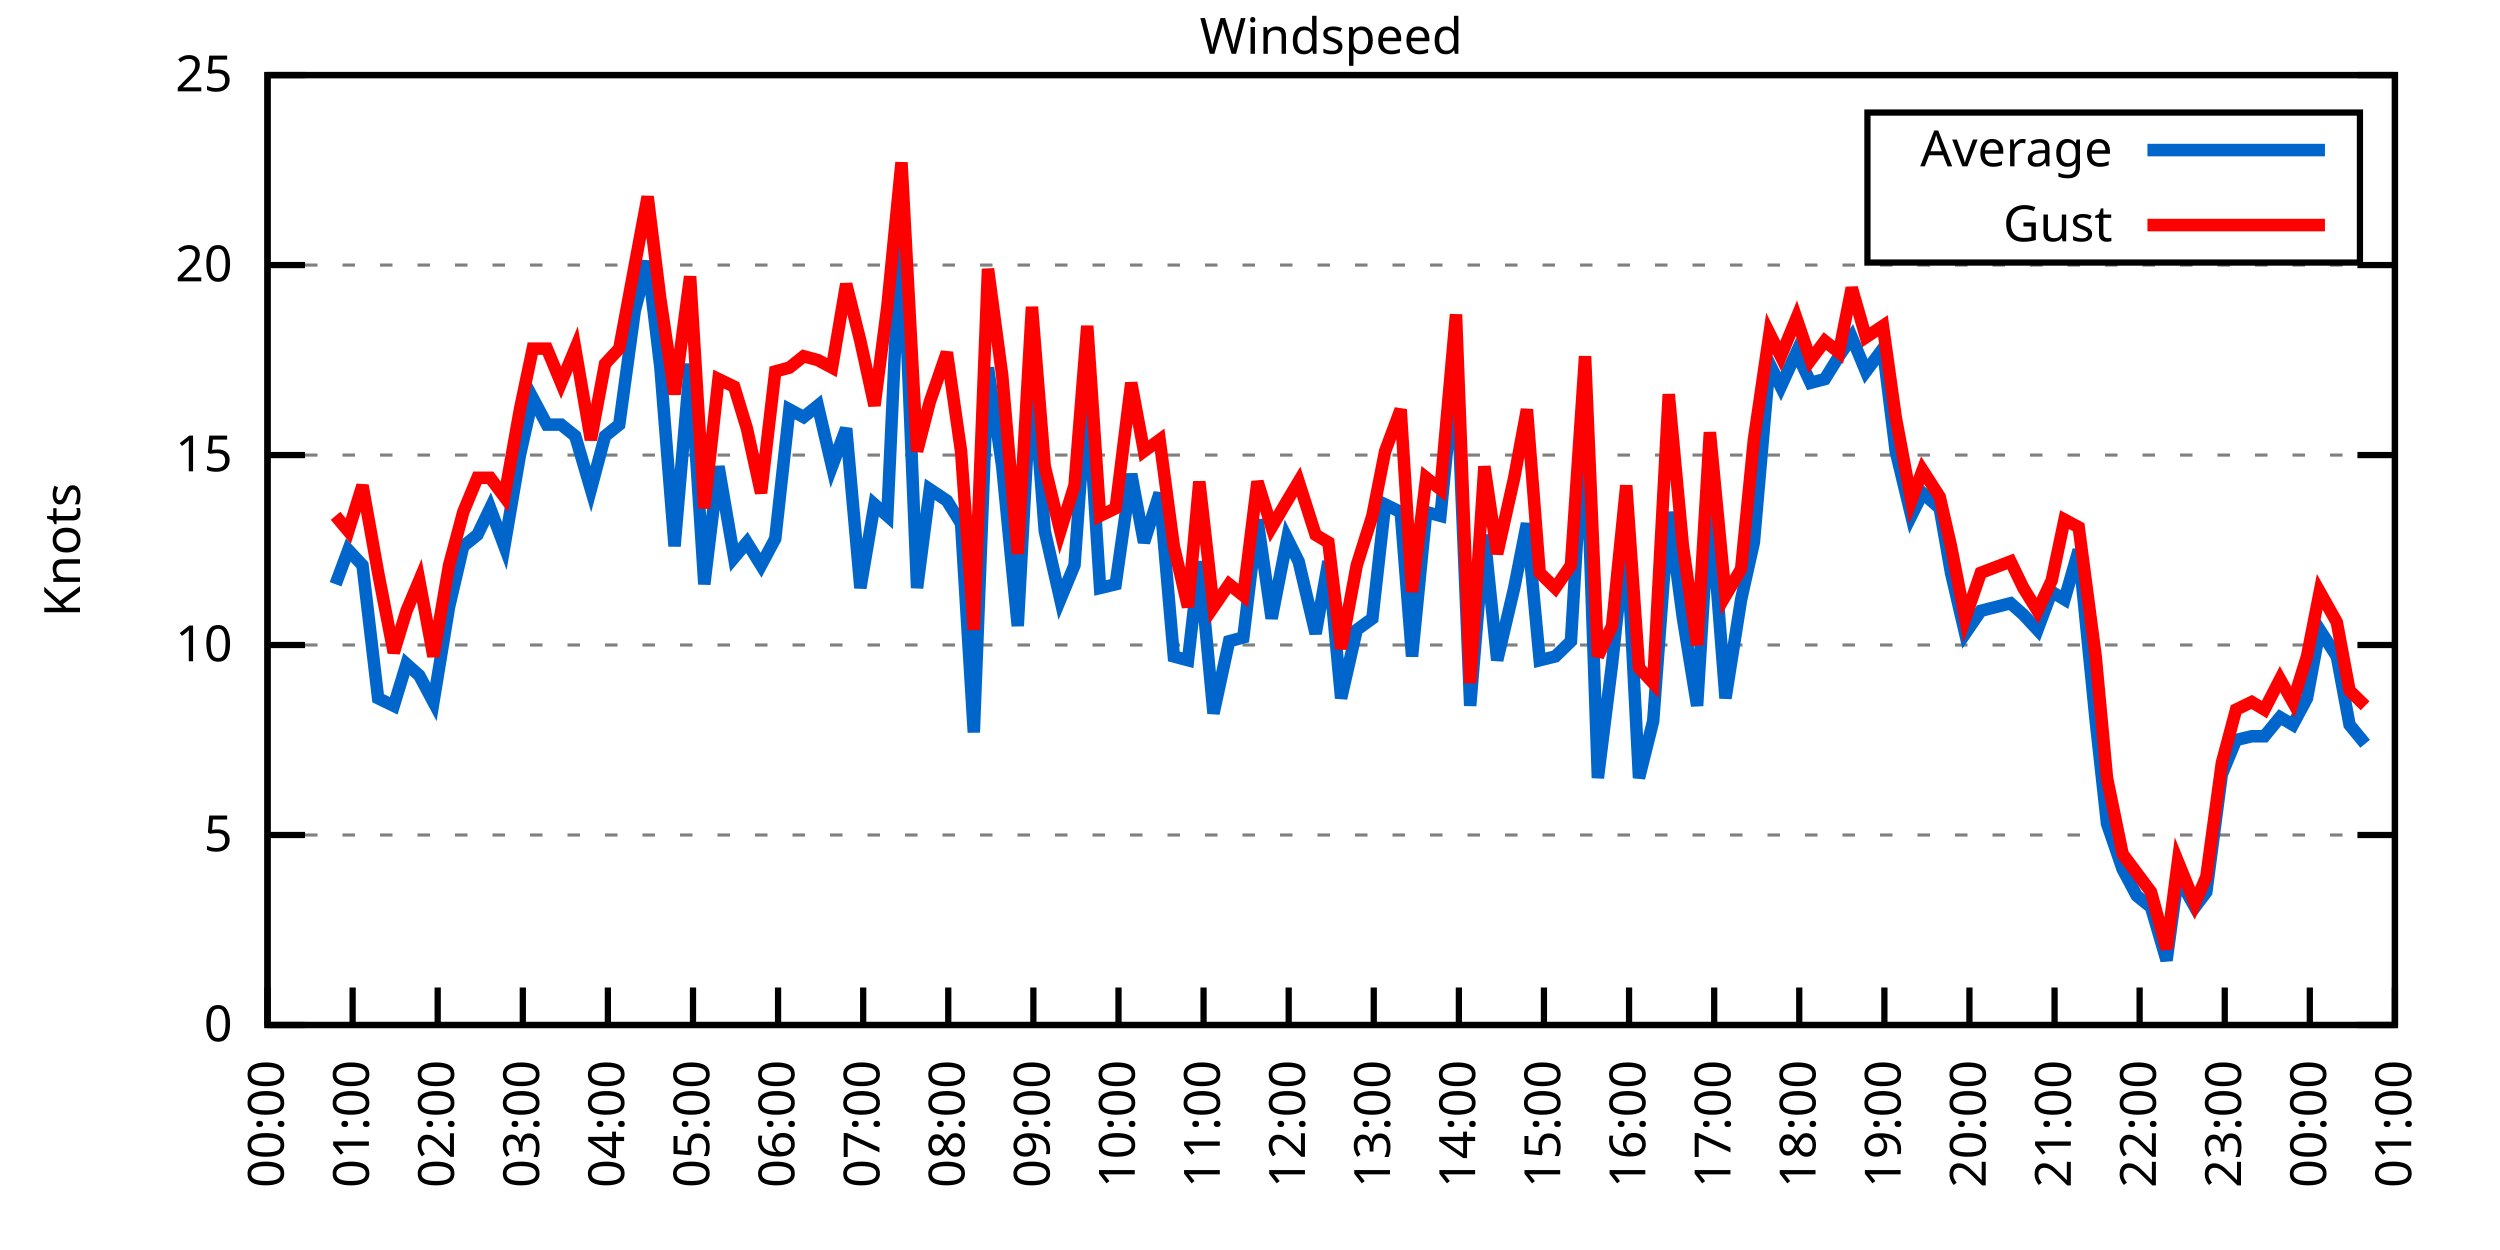
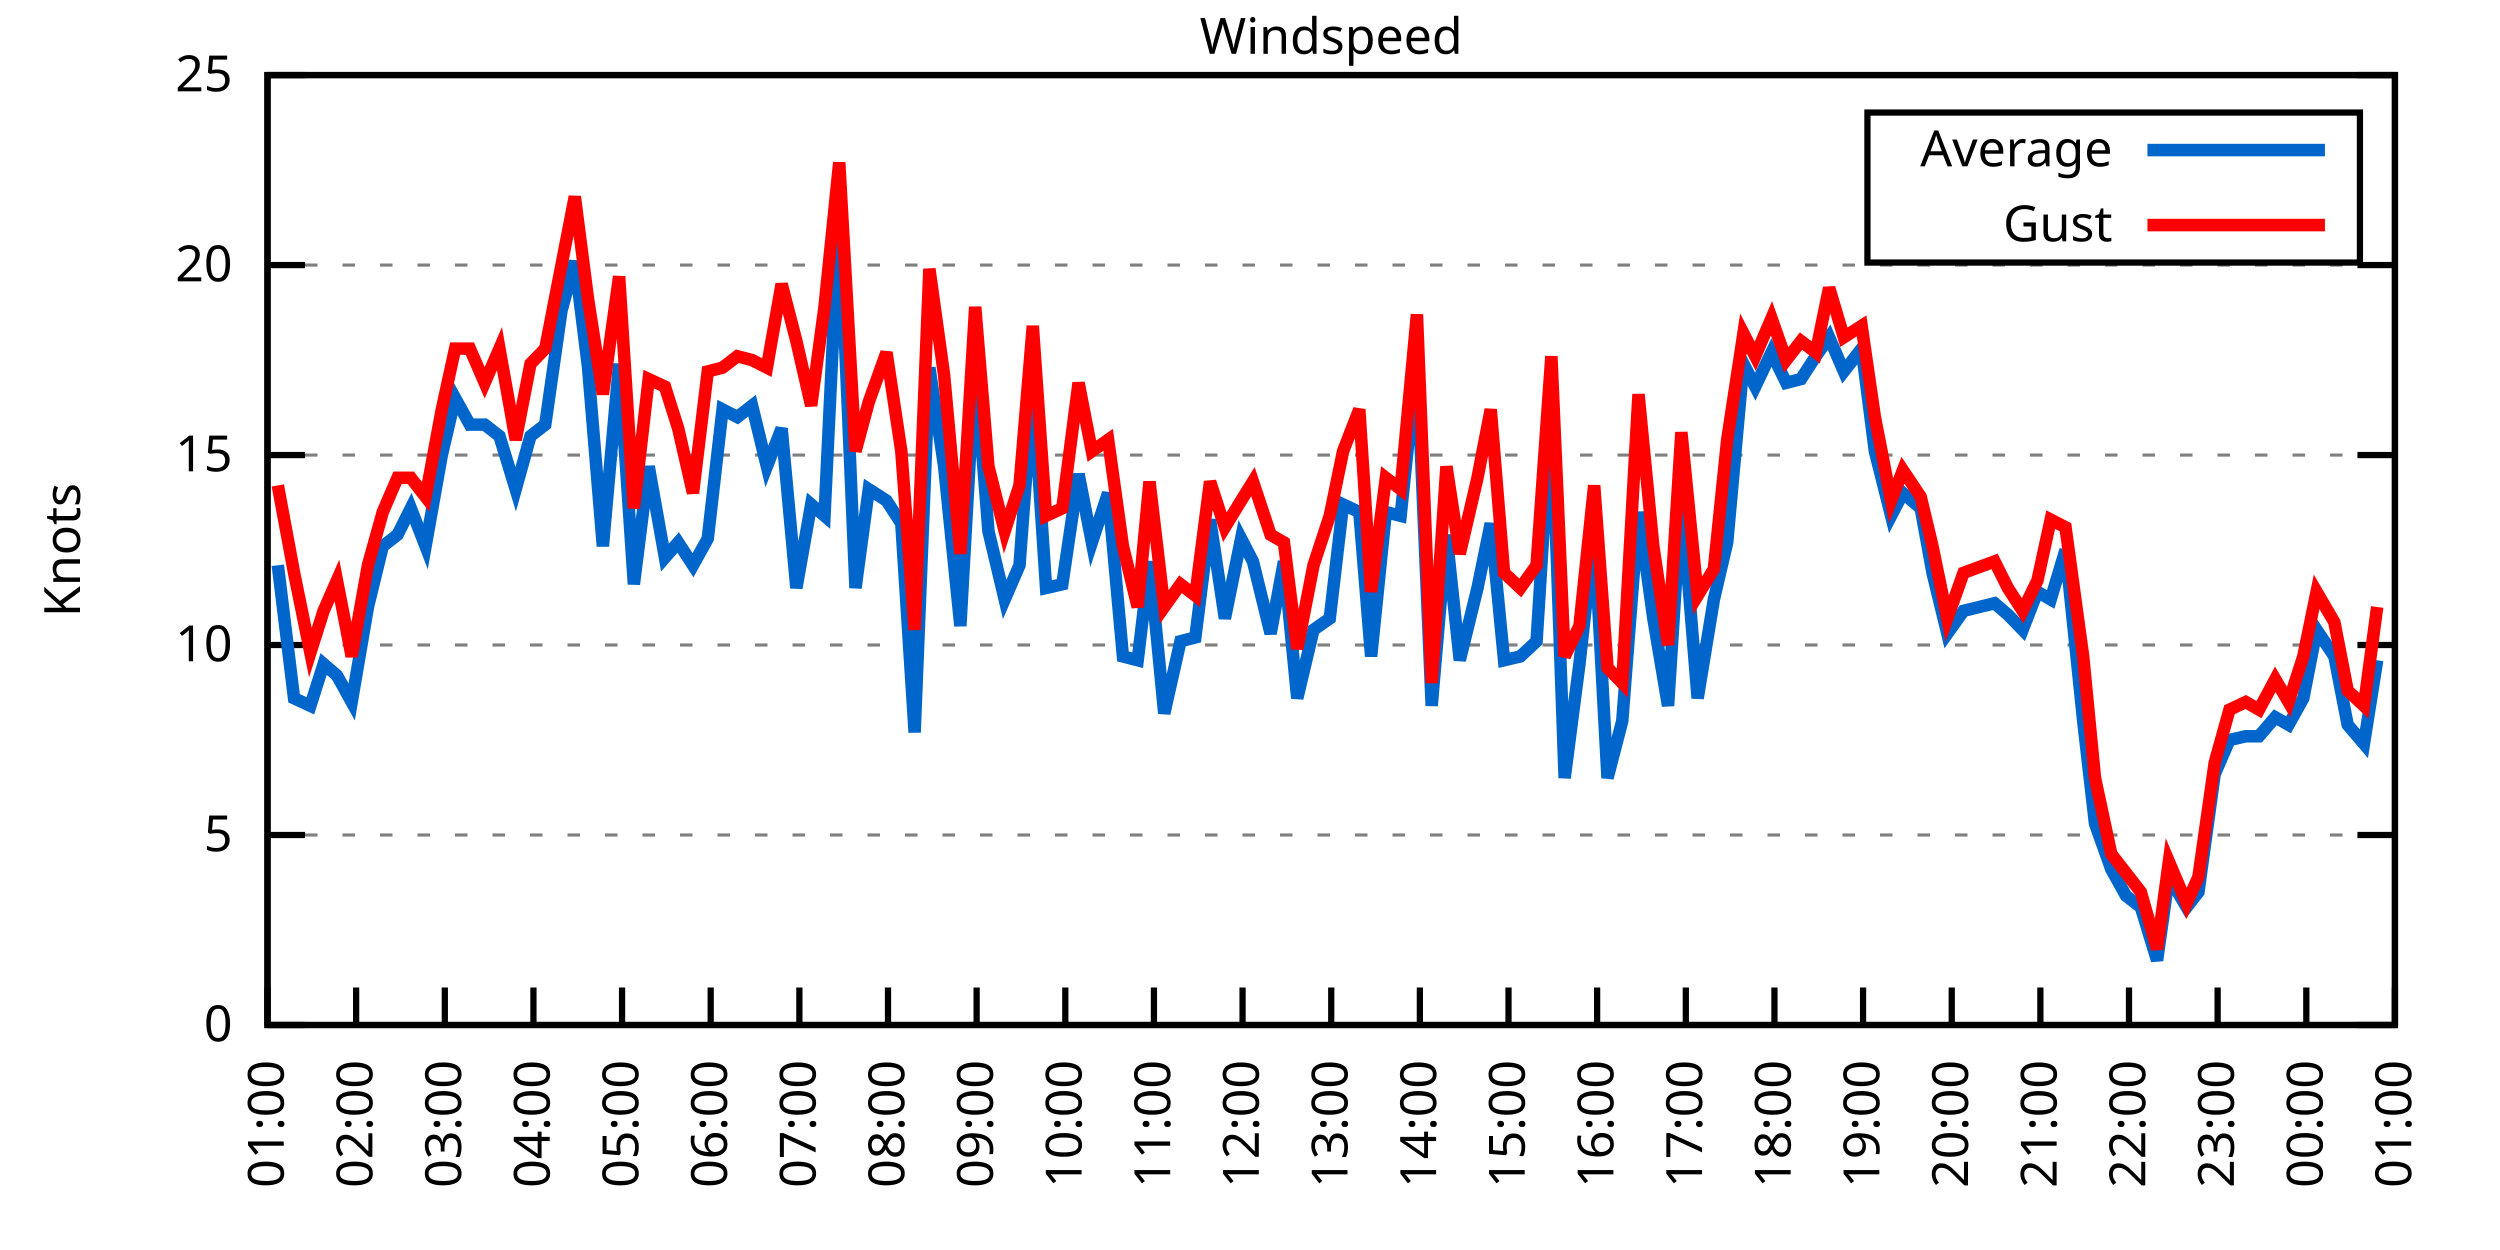
<svg xmlns="http://www.w3.org/2000/svg" xmlns:xlink="http://www.w3.org/1999/xlink" width="400" height="200" viewBox="0 0 400 200">
  <g id="gnuplot_canvas">
    <rect x="0" y="0" width="400" height="200" fill="none" />
    <defs>
      <circle id="gpDot" r="0.5" stroke-width="0.5" stroke="currentColor" />
      <path id="gpPt0" stroke-width="0.333" stroke="currentColor" d="M-1,0 h2 M0,-1 v2" />
      <path id="gpPt1" stroke-width="0.333" stroke="currentColor" d="M-1,-1 L1,1 M1,-1 L-1,1" />
      <path id="gpPt2" stroke-width="0.333" stroke="currentColor" d="M-1,0 L1,0 M0,-1 L0,1 M-1,-1 L1,1 M-1,1 L1,-1" />
      <rect id="gpPt3" stroke-width="0.333" stroke="currentColor" x="-1" y="-1" width="2" height="2" />
      <rect id="gpPt4" stroke-width="0.333" stroke="currentColor" fill="currentColor" x="-1" y="-1" width="2" height="2" />
      <circle id="gpPt5" stroke-width="0.333" stroke="currentColor" cx="0" cy="0" r="1" />
      <use xlink:href="#gpPt5" id="gpPt6" fill="currentColor" stroke="none" />
      <path id="gpPt7" stroke-width="0.333" stroke="currentColor" d="M0,-1.33 L-1.33,0.67 L1.33,0.67 z" />
      <use xlink:href="#gpPt7" id="gpPt8" fill="currentColor" stroke="none" />
      <use xlink:href="#gpPt7" id="gpPt9" stroke="currentColor" transform="rotate(180)" />
      <use xlink:href="#gpPt9" id="gpPt10" fill="currentColor" stroke="none" />
      <use xlink:href="#gpPt3" id="gpPt11" stroke="currentColor" transform="rotate(45)" />
      <use xlink:href="#gpPt11" id="gpPt12" fill="currentColor" stroke="none" />
      <path id="gpPt13" stroke-width="0.333" stroke="currentColor" d="M0,1.330 L1.265,0.411 L0.782,-1.067 L-0.782,-1.076 L-1.265,0.411 z" />
      <use xlink:href="#gpPt13" id="gpPt14" fill="currentColor" stroke="none" />
      <filter id="textbox" filterUnits="objectBoundingBox" x="0" y="0" height="1" width="1">
        <feFlood flood-color="white" flood-opacity="1" result="bgnd" />
        <feComposite in="SourceGraphic" in2="bgnd" operator="atop" />
      </filter>
      <filter id="greybox" filterUnits="objectBoundingBox" x="0" y="0" height="1" width="1">
        <feFlood flood-color="lightgrey" flood-opacity="1" result="grey" />
        <feComposite in="SourceGraphic" in2="grey" operator="atop" />
      </filter>
    </defs>
    <g fill="none" color="white" stroke="currentColor" stroke-width="1.00" stroke-linecap="butt" stroke-linejoin="miter">
</g>
    <g fill="none" color="black" stroke="currentColor" stroke-width="1.00" stroke-linecap="butt" stroke-linejoin="miter">
      <g stroke="none" shape-rendering="crispEdges">
        <polygon fill="rgb(255, 255, 255)" points="42.80,164.00 383.18,164.00 383.18,12.02 42.80,12.02 " />
      </g>
    </g>
    <g fill="none" color="black" stroke="currentColor" stroke-width="1.00" stroke-linecap="butt" stroke-linejoin="miter">
</g>
    <g fill="none" color="black" stroke="black" stroke-width="0.50" stroke-linecap="butt" stroke-linejoin="miter">
</g>
    <g fill="none" color="gray" stroke="currentColor" stroke-width="0.50" stroke-linecap="butt" stroke-linejoin="miter">
      <path stroke="gray" stroke-dasharray="2,4" class="gridline" d="M42.80,164.00 L383.19,164.00  " />
    </g>
    <g fill="none" color="gray" stroke="gray" stroke-width="1.00" stroke-linecap="butt" stroke-linejoin="miter">
</g>
    <g fill="none" color="black" stroke="currentColor" stroke-width="1.00" stroke-linecap="butt" stroke-linejoin="miter">
      <path stroke="black" d="M42.80,164.00 L48.80,164.00 M383.19,164.00 L377.19,164.00  " />
      <g transform="translate(37.20,166.60)" stroke="none" fill="black" font-family="Sans" font-size="8.00" text-anchor="end">
        <text>
          <tspan font-family="Sans"> 0</tspan>
        </text>
      </g>
    </g>
    <g fill="none" color="black" stroke="currentColor" stroke-width="1.00" stroke-linecap="butt" stroke-linejoin="miter">
</g>
    <g fill="none" color="black" stroke="black" stroke-width="0.50" stroke-linecap="butt" stroke-linejoin="miter">
</g>
    <g fill="none" color="gray" stroke="currentColor" stroke-width="0.50" stroke-linecap="butt" stroke-linejoin="miter">
      <path stroke="gray" stroke-dasharray="2,4" class="gridline" d="M42.80,133.60 L383.19,133.60  " />
    </g>
    <g fill="none" color="gray" stroke="gray" stroke-width="1.00" stroke-linecap="butt" stroke-linejoin="miter">
</g>
    <g fill="none" color="black" stroke="currentColor" stroke-width="1.00" stroke-linecap="butt" stroke-linejoin="miter">
      <path stroke="black" d="M42.80,133.60 L48.80,133.60 M383.19,133.60 L377.19,133.60  " />
      <g transform="translate(37.20,136.20)" stroke="none" fill="black" font-family="Sans" font-size="8.00" text-anchor="end">
        <text>
          <tspan font-family="Sans"> 5</tspan>
        </text>
      </g>
    </g>
    <g fill="none" color="black" stroke="currentColor" stroke-width="1.00" stroke-linecap="butt" stroke-linejoin="miter">
</g>
    <g fill="none" color="black" stroke="black" stroke-width="0.50" stroke-linecap="butt" stroke-linejoin="miter">
</g>
    <g fill="none" color="gray" stroke="currentColor" stroke-width="0.50" stroke-linecap="butt" stroke-linejoin="miter">
      <path stroke="gray" stroke-dasharray="2,4" class="gridline" d="M42.80,103.20 L383.19,103.20  " />
    </g>
    <g fill="none" color="gray" stroke="gray" stroke-width="1.00" stroke-linecap="butt" stroke-linejoin="miter">
</g>
    <g fill="none" color="black" stroke="currentColor" stroke-width="1.00" stroke-linecap="butt" stroke-linejoin="miter">
      <path stroke="black" d="M42.80,103.20 L48.80,103.20 M383.19,103.20 L377.19,103.20  " />
      <g transform="translate(37.20,105.80)" stroke="none" fill="black" font-family="Sans" font-size="8.00" text-anchor="end">
        <text>
          <tspan font-family="Sans"> 10</tspan>
        </text>
      </g>
    </g>
    <g fill="none" color="black" stroke="currentColor" stroke-width="1.00" stroke-linecap="butt" stroke-linejoin="miter">
</g>
    <g fill="none" color="black" stroke="black" stroke-width="0.50" stroke-linecap="butt" stroke-linejoin="miter">
</g>
    <g fill="none" color="gray" stroke="currentColor" stroke-width="0.50" stroke-linecap="butt" stroke-linejoin="miter">
      <path stroke="gray" stroke-dasharray="2,4" class="gridline" d="M42.80,72.81 L383.19,72.81  " />
    </g>
    <g fill="none" color="gray" stroke="gray" stroke-width="1.00" stroke-linecap="butt" stroke-linejoin="miter">
</g>
    <g fill="none" color="black" stroke="currentColor" stroke-width="1.00" stroke-linecap="butt" stroke-linejoin="miter">
      <path stroke="black" d="M42.80,72.81 L48.80,72.81 M383.19,72.81 L377.19,72.81  " />
      <g transform="translate(37.20,75.41)" stroke="none" fill="black" font-family="Sans" font-size="8.00" text-anchor="end">
        <text>
          <tspan font-family="Sans"> 15</tspan>
        </text>
      </g>
    </g>
    <g fill="none" color="black" stroke="currentColor" stroke-width="1.00" stroke-linecap="butt" stroke-linejoin="miter">
</g>
    <g fill="none" color="black" stroke="black" stroke-width="0.50" stroke-linecap="butt" stroke-linejoin="miter">
</g>
    <g fill="none" color="gray" stroke="currentColor" stroke-width="0.50" stroke-linecap="butt" stroke-linejoin="miter">
      <path stroke="gray" stroke-dasharray="2,4" class="gridline" d="M42.80,42.41 L383.19,42.41  " />
    </g>
    <g fill="none" color="gray" stroke="gray" stroke-width="1.00" stroke-linecap="butt" stroke-linejoin="miter">
</g>
    <g fill="none" color="black" stroke="currentColor" stroke-width="1.00" stroke-linecap="butt" stroke-linejoin="miter">
      <path stroke="black" d="M42.80,42.41 L48.80,42.41 M383.19,42.41 L377.19,42.41  " />
      <g transform="translate(37.20,45.01)" stroke="none" fill="black" font-family="Sans" font-size="8.00" text-anchor="end">
        <text>
          <tspan font-family="Sans"> 20</tspan>
        </text>
      </g>
    </g>
    <g fill="none" color="black" stroke="currentColor" stroke-width="1.00" stroke-linecap="butt" stroke-linejoin="miter">
</g>
    <g fill="none" color="black" stroke="black" stroke-width="0.50" stroke-linecap="butt" stroke-linejoin="miter">
</g>
    <g fill="none" color="gray" stroke="currentColor" stroke-width="0.50" stroke-linecap="butt" stroke-linejoin="miter">
      <path stroke="gray" stroke-dasharray="2,4" class="gridline" d="M42.80,12.01 L383.19,12.01  " />
    </g>
    <g fill="none" color="gray" stroke="gray" stroke-width="1.00" stroke-linecap="butt" stroke-linejoin="miter">
</g>
    <g fill="none" color="black" stroke="currentColor" stroke-width="1.00" stroke-linecap="butt" stroke-linejoin="miter">
      <path stroke="black" d="M42.80,12.01 L48.80,12.01 M383.19,12.01 L377.19,12.01  " />
      <g transform="translate(37.20,14.61)" stroke="none" fill="black" font-family="Sans" font-size="8.00" text-anchor="end">
        <text>
          <tspan font-family="Sans"> 25</tspan>
        </text>
      </g>
    </g>
    <g fill="none" color="black" stroke="currentColor" stroke-width="1.00" stroke-linecap="butt" stroke-linejoin="miter">
      <path stroke="black" d="M42.80,164.00 L42.80,158.00  " />
      <g transform="translate(45.40,169.60) rotate(270.00)" stroke="none" fill="black" font-family="Sans" font-size="8.00" text-anchor="end">
        <text>
-           <tspan font-family="Sans">00:00</tspan>
-         </text>
-       </g>
-     </g>
-     <g fill="none" color="black" stroke="currentColor" stroke-width="1.00" stroke-linecap="butt" stroke-linejoin="miter">
-       <path stroke="black" d="M56.42,164.00 L56.42,158.00  " />
-       <g transform="translate(59.02,169.60) rotate(270.00)" stroke="none" fill="black" font-family="Sans" font-size="8.00" text-anchor="end">
-         <text>
          <tspan font-family="Sans">01:00</tspan>
        </text>
      </g>
    </g>
    <g fill="none" color="black" stroke="currentColor" stroke-width="1.00" stroke-linecap="butt" stroke-linejoin="miter">
-       <path stroke="black" d="M70.03,164.00 L70.03,158.00  " />
-       <g transform="translate(72.63,169.60) rotate(270.00)" stroke="none" fill="black" font-family="Sans" font-size="8.00" text-anchor="end">
+       <path stroke="black" d="M56.98,164.00 L56.98,158.00  " />
+       <g transform="translate(59.58,169.60) rotate(270.00)" stroke="none" fill="black" font-family="Sans" font-size="8.00" text-anchor="end">
        <text>
          <tspan font-family="Sans">02:00</tspan>
        </text>
      </g>
    </g>
    <g fill="none" color="black" stroke="currentColor" stroke-width="1.00" stroke-linecap="butt" stroke-linejoin="miter">
-       <path stroke="black" d="M83.65,164.00 L83.65,158.00  " />
-       <g transform="translate(86.25,169.60) rotate(270.00)" stroke="none" fill="black" font-family="Sans" font-size="8.00" text-anchor="end">
+       <path stroke="black" d="M71.17,164.00 L71.17,158.00  " />
+       <g transform="translate(73.77,169.60) rotate(270.00)" stroke="none" fill="black" font-family="Sans" font-size="8.00" text-anchor="end">
        <text>
          <tspan font-family="Sans">03:00</tspan>
        </text>
      </g>
    </g>
    <g fill="none" color="black" stroke="currentColor" stroke-width="1.00" stroke-linecap="butt" stroke-linejoin="miter">
-       <path stroke="black" d="M97.26,164.00 L97.26,158.00  " />
-       <g transform="translate(99.86,169.60) rotate(270.00)" stroke="none" fill="black" font-family="Sans" font-size="8.00" text-anchor="end">
+       <path stroke="black" d="M85.35,164.00 L85.35,158.00  " />
+       <g transform="translate(87.95,169.60) rotate(270.00)" stroke="none" fill="black" font-family="Sans" font-size="8.00" text-anchor="end">
        <text>
          <tspan font-family="Sans">04:00</tspan>
        </text>
      </g>
    </g>
    <g fill="none" color="black" stroke="currentColor" stroke-width="1.00" stroke-linecap="butt" stroke-linejoin="miter">
-       <path stroke="black" d="M110.88,164.00 L110.88,158.00  " />
-       <g transform="translate(113.48,169.60) rotate(270.00)" stroke="none" fill="black" font-family="Sans" font-size="8.00" text-anchor="end">
+       <path stroke="black" d="M99.53,164.00 L99.53,158.00  " />
+       <g transform="translate(102.13,169.60) rotate(270.00)" stroke="none" fill="black" font-family="Sans" font-size="8.00" text-anchor="end">
        <text>
          <tspan font-family="Sans">05:00</tspan>
        </text>
      </g>
    </g>
    <g fill="none" color="black" stroke="currentColor" stroke-width="1.00" stroke-linecap="butt" stroke-linejoin="miter">
-       <path stroke="black" d="M124.49,164.00 L124.49,158.00  " />
-       <g transform="translate(127.09,169.60) rotate(270.00)" stroke="none" fill="black" font-family="Sans" font-size="8.00" text-anchor="end">
+       <path stroke="black" d="M113.71,164.00 L113.71,158.00  " />
+       <g transform="translate(116.31,169.60) rotate(270.00)" stroke="none" fill="black" font-family="Sans" font-size="8.00" text-anchor="end">
        <text>
          <tspan font-family="Sans">06:00</tspan>
        </text>
      </g>
    </g>
    <g fill="none" color="black" stroke="currentColor" stroke-width="1.00" stroke-linecap="butt" stroke-linejoin="miter">
-       <path stroke="black" d="M138.11,164.00 L138.11,158.00  " />
-       <g transform="translate(140.71,169.60) rotate(270.00)" stroke="none" fill="black" font-family="Sans" font-size="8.00" text-anchor="end">
+       <path stroke="black" d="M127.90,164.00 L127.90,158.00  " />
+       <g transform="translate(130.50,169.60) rotate(270.00)" stroke="none" fill="black" font-family="Sans" font-size="8.00" text-anchor="end">
        <text>
          <tspan font-family="Sans">07:00</tspan>
        </text>
      </g>
    </g>
    <g fill="none" color="black" stroke="currentColor" stroke-width="1.00" stroke-linecap="butt" stroke-linejoin="miter">
-       <path stroke="black" d="M151.72,164.00 L151.72,158.00  " />
-       <g transform="translate(154.32,169.60) rotate(270.00)" stroke="none" fill="black" font-family="Sans" font-size="8.00" text-anchor="end">
+       <path stroke="black" d="M142.08,164.00 L142.08,158.00  " />
+       <g transform="translate(144.68,169.60) rotate(270.00)" stroke="none" fill="black" font-family="Sans" font-size="8.00" text-anchor="end">
        <text>
          <tspan font-family="Sans">08:00</tspan>
        </text>
      </g>
    </g>
    <g fill="none" color="black" stroke="currentColor" stroke-width="1.00" stroke-linecap="butt" stroke-linejoin="miter">
-       <path stroke="black" d="M165.34,164.00 L165.34,158.00  " />
-       <g transform="translate(167.94,169.60) rotate(270.00)" stroke="none" fill="black" font-family="Sans" font-size="8.00" text-anchor="end">
+       <path stroke="black" d="M156.26,164.00 L156.26,158.00  " />
+       <g transform="translate(158.86,169.60) rotate(270.00)" stroke="none" fill="black" font-family="Sans" font-size="8.00" text-anchor="end">
        <text>
          <tspan font-family="Sans">09:00</tspan>
        </text>
      </g>
    </g>
    <g fill="none" color="black" stroke="currentColor" stroke-width="1.00" stroke-linecap="butt" stroke-linejoin="miter">
-       <path stroke="black" d="M178.96,164.00 L178.96,158.00  " />
-       <g transform="translate(181.56,169.60) rotate(270.00)" stroke="none" fill="black" font-family="Sans" font-size="8.00" text-anchor="end">
+       <path stroke="black" d="M170.45,164.00 L170.45,158.00  " />
+       <g transform="translate(173.05,169.60) rotate(270.00)" stroke="none" fill="black" font-family="Sans" font-size="8.00" text-anchor="end">
        <text>
          <tspan font-family="Sans">10:00</tspan>
        </text>
      </g>
    </g>
    <g fill="none" color="black" stroke="currentColor" stroke-width="1.00" stroke-linecap="butt" stroke-linejoin="miter">
-       <path stroke="black" d="M192.57,164.00 L192.57,158.00  " />
-       <g transform="translate(195.17,169.60) rotate(270.00)" stroke="none" fill="black" font-family="Sans" font-size="8.00" text-anchor="end">
+       <path stroke="black" d="M184.63,164.00 L184.63,158.00  " />
+       <g transform="translate(187.23,169.60) rotate(270.00)" stroke="none" fill="black" font-family="Sans" font-size="8.00" text-anchor="end">
        <text>
          <tspan font-family="Sans">11:00</tspan>
        </text>
      </g>
    </g>
    <g fill="none" color="black" stroke="currentColor" stroke-width="1.00" stroke-linecap="butt" stroke-linejoin="miter">
-       <path stroke="black" d="M206.19,164.00 L206.19,158.00  " />
-       <g transform="translate(208.79,169.60) rotate(270.00)" stroke="none" fill="black" font-family="Sans" font-size="8.00" text-anchor="end">
+       <path stroke="black" d="M198.81,164.00 L198.81,158.00  " />
+       <g transform="translate(201.41,169.60) rotate(270.00)" stroke="none" fill="black" font-family="Sans" font-size="8.00" text-anchor="end">
        <text>
          <tspan font-family="Sans">12:00</tspan>
        </text>
      </g>
    </g>
    <g fill="none" color="black" stroke="currentColor" stroke-width="1.00" stroke-linecap="butt" stroke-linejoin="miter">
-       <path stroke="black" d="M219.80,164.00 L219.80,158.00  " />
-       <g transform="translate(222.40,169.60) rotate(270.00)" stroke="none" fill="black" font-family="Sans" font-size="8.00" text-anchor="end">
+       <path stroke="black" d="M213.00,164.00 L213.00,158.00  " />
+       <g transform="translate(215.60,169.60) rotate(270.00)" stroke="none" fill="black" font-family="Sans" font-size="8.00" text-anchor="end">
        <text>
          <tspan font-family="Sans">13:00</tspan>
        </text>
      </g>
    </g>
    <g fill="none" color="black" stroke="currentColor" stroke-width="1.00" stroke-linecap="butt" stroke-linejoin="miter">
-       <path stroke="black" d="M233.42,164.00 L233.42,158.00  " />
-       <g transform="translate(236.02,169.60) rotate(270.00)" stroke="none" fill="black" font-family="Sans" font-size="8.00" text-anchor="end">
+       <path stroke="black" d="M227.18,164.00 L227.18,158.00  " />
+       <g transform="translate(229.78,169.60) rotate(270.00)" stroke="none" fill="black" font-family="Sans" font-size="8.00" text-anchor="end">
        <text>
          <tspan font-family="Sans">14:00</tspan>
        </text>
      </g>
    </g>
    <g fill="none" color="black" stroke="currentColor" stroke-width="1.00" stroke-linecap="butt" stroke-linejoin="miter">
-       <path stroke="black" d="M247.03,164.00 L247.03,158.00  " />
-       <g transform="translate(249.63,169.60) rotate(270.00)" stroke="none" fill="black" font-family="Sans" font-size="8.00" text-anchor="end">
+       <path stroke="black" d="M241.36,164.00 L241.36,158.00  " />
+       <g transform="translate(243.96,169.60) rotate(270.00)" stroke="none" fill="black" font-family="Sans" font-size="8.00" text-anchor="end">
        <text>
          <tspan font-family="Sans">15:00</tspan>
        </text>
      </g>
    </g>
    <g fill="none" color="black" stroke="currentColor" stroke-width="1.00" stroke-linecap="butt" stroke-linejoin="miter">
-       <path stroke="black" d="M260.65,164.00 L260.65,158.00  " />
-       <g transform="translate(263.25,169.60) rotate(270.00)" stroke="none" fill="black" font-family="Sans" font-size="8.00" text-anchor="end">
+       <path stroke="black" d="M255.54,164.00 L255.54,158.00  " />
+       <g transform="translate(258.14,169.60) rotate(270.00)" stroke="none" fill="black" font-family="Sans" font-size="8.00" text-anchor="end">
        <text>
          <tspan font-family="Sans">16:00</tspan>
        </text>
      </g>
    </g>
    <g fill="none" color="black" stroke="currentColor" stroke-width="1.00" stroke-linecap="butt" stroke-linejoin="miter">
-       <path stroke="black" d="M274.27,164.00 L274.27,158.00  " />
-       <g transform="translate(276.87,169.60) rotate(270.00)" stroke="none" fill="black" font-family="Sans" font-size="8.00" text-anchor="end">
+       <path stroke="black" d="M269.73,164.00 L269.73,158.00  " />
+       <g transform="translate(272.33,169.60) rotate(270.00)" stroke="none" fill="black" font-family="Sans" font-size="8.00" text-anchor="end">
        <text>
          <tspan font-family="Sans">17:00</tspan>
        </text>
      </g>
    </g>
    <g fill="none" color="black" stroke="currentColor" stroke-width="1.00" stroke-linecap="butt" stroke-linejoin="miter">
-       <path stroke="black" d="M287.88,164.00 L287.88,158.00  " />
-       <g transform="translate(290.48,169.60) rotate(270.00)" stroke="none" fill="black" font-family="Sans" font-size="8.00" text-anchor="end">
+       <path stroke="black" d="M283.91,164.00 L283.91,158.00  " />
+       <g transform="translate(286.51,169.60) rotate(270.00)" stroke="none" fill="black" font-family="Sans" font-size="8.00" text-anchor="end">
        <text>
          <tspan font-family="Sans">18:00</tspan>
        </text>
      </g>
    </g>
    <g fill="none" color="black" stroke="currentColor" stroke-width="1.00" stroke-linecap="butt" stroke-linejoin="miter">
-       <path stroke="black" d="M301.50,164.00 L301.50,158.00  " />
-       <g transform="translate(304.10,169.60) rotate(270.00)" stroke="none" fill="black" font-family="Sans" font-size="8.00" text-anchor="end">
+       <path stroke="black" d="M298.09,164.00 L298.09,158.00  " />
+       <g transform="translate(300.69,169.60) rotate(270.00)" stroke="none" fill="black" font-family="Sans" font-size="8.00" text-anchor="end">
        <text>
          <tspan font-family="Sans">19:00</tspan>
        </text>
      </g>
    </g>
    <g fill="none" color="black" stroke="currentColor" stroke-width="1.00" stroke-linecap="butt" stroke-linejoin="miter">
-       <path stroke="black" d="M315.11,164.00 L315.11,158.00  " />
-       <g transform="translate(317.71,169.60) rotate(270.00)" stroke="none" fill="black" font-family="Sans" font-size="8.00" text-anchor="end">
+       <path stroke="black" d="M312.28,164.00 L312.28,158.00  " />
+       <g transform="translate(314.88,169.60) rotate(270.00)" stroke="none" fill="black" font-family="Sans" font-size="8.00" text-anchor="end">
        <text>
          <tspan font-family="Sans">20:00</tspan>
        </text>
      </g>
    </g>
    <g fill="none" color="black" stroke="currentColor" stroke-width="1.00" stroke-linecap="butt" stroke-linejoin="miter">
-       <path stroke="black" d="M328.73,164.00 L328.73,158.00  " />
-       <g transform="translate(331.33,169.60) rotate(270.00)" stroke="none" fill="black" font-family="Sans" font-size="8.00" text-anchor="end">
+       <path stroke="black" d="M326.46,164.00 L326.46,158.00  " />
+       <g transform="translate(329.06,169.60) rotate(270.00)" stroke="none" fill="black" font-family="Sans" font-size="8.00" text-anchor="end">
        <text>
          <tspan font-family="Sans">21:00</tspan>
        </text>
      </g>
    </g>
    <g fill="none" color="black" stroke="currentColor" stroke-width="1.00" stroke-linecap="butt" stroke-linejoin="miter">
-       <path stroke="black" d="M342.34,164.00 L342.34,158.00  " />
-       <g transform="translate(344.94,169.60) rotate(270.00)" stroke="none" fill="black" font-family="Sans" font-size="8.00" text-anchor="end">
+       <path stroke="black" d="M340.64,164.00 L340.64,158.00  " />
+       <g transform="translate(343.24,169.60) rotate(270.00)" stroke="none" fill="black" font-family="Sans" font-size="8.00" text-anchor="end">
        <text>
          <tspan font-family="Sans">22:00</tspan>
        </text>
      </g>
    </g>
    <g fill="none" color="black" stroke="currentColor" stroke-width="1.00" stroke-linecap="butt" stroke-linejoin="miter">
-       <path stroke="black" d="M355.96,164.00 L355.96,158.00  " />
-       <g transform="translate(358.56,169.60) rotate(270.00)" stroke="none" fill="black" font-family="Sans" font-size="8.00" text-anchor="end">
+       <path stroke="black" d="M354.82,164.00 L354.82,158.00  " />
+       <g transform="translate(357.42,169.60) rotate(270.00)" stroke="none" fill="black" font-family="Sans" font-size="8.00" text-anchor="end">
        <text>
          <tspan font-family="Sans">23:00</tspan>
        </text>
      </g>
    </g>
    <g fill="none" color="black" stroke="currentColor" stroke-width="1.00" stroke-linecap="butt" stroke-linejoin="miter">
-       <path stroke="black" d="M369.57,164.00 L369.57,158.00  " />
-       <g transform="translate(372.17,169.60) rotate(270.00)" stroke="none" fill="black" font-family="Sans" font-size="8.00" text-anchor="end">
+       <path stroke="black" d="M369.01,164.00 L369.01,158.00  " />
+       <g transform="translate(371.61,169.60) rotate(270.00)" stroke="none" fill="black" font-family="Sans" font-size="8.00" text-anchor="end">
        <text>
          <tspan font-family="Sans">00:00</tspan>
        </text>
      </g>
    </g>
    <g fill="none" color="black" stroke="currentColor" stroke-width="1.00" stroke-linecap="butt" stroke-linejoin="miter">
      <path stroke="black" d="M383.19,164.00 L383.19,158.00  " />
      <g transform="translate(385.79,169.60) rotate(270.00)" stroke="none" fill="black" font-family="Sans" font-size="8.00" text-anchor="end">
        <text>
          <tspan font-family="Sans">01:00</tspan>
        </text>
      </g>
    </g>
    <g fill="none" color="black" stroke="currentColor" stroke-width="1.00" stroke-linecap="butt" stroke-linejoin="miter">
</g>
    <g fill="none" color="black" stroke="currentColor" stroke-width="1.00" stroke-linecap="butt" stroke-linejoin="miter">
      <path stroke="black" d="M42.80,12.01 L42.80,164.00 L383.19,164.00 L383.19,12.01 L42.80,12.01 Z  " />
    </g>
    <g fill="none" color="black" stroke="currentColor" stroke-width="1.00" stroke-linecap="butt" stroke-linejoin="miter">
</g>
    <g fill="none" color="black" stroke="currentColor" stroke-width="1.00" stroke-linecap="butt" stroke-linejoin="miter">
      <path stroke="black" d="M298.79,42.01 L298.79,18.01 L377.59,18.01 L377.59,42.01 L298.79,42.01 Z  " />
    </g>
    <g id="Windspeed_plot_1">
      <g fill="none" color="white" stroke="black" stroke-width="2.00" stroke-linecap="butt" stroke-linejoin="miter">
</g>
      <g fill="none" color="black" stroke="currentColor" stroke-width="2.00" stroke-linecap="butt" stroke-linejoin="miter">
        <g transform="translate(337.99,26.61)" stroke="none" fill="black" font-family="Sans" font-size="8.00" text-anchor="end">
          <text>
            <tspan font-family="Sans">Average</tspan>
          </text>
        </g>
      </g>
      <g fill="none" color="black" stroke="currentColor" stroke-width="2.00" stroke-linecap="butt" stroke-linejoin="miter">
-         <path stroke="rgb(  0, 102, 204)" d="M343.59,24.01 L371.99,24.01 M53.69,93.48 L55.73,88.00 L58.00,90.44 L60.50,111.72 L63.00,112.93 L65.04,106.24   L67.08,108.07 L69.35,112.32 L71.85,97.12 L74.12,87.40 L76.39,85.57 L78.43,81.32 L80.70,87.40 L83.19,72.81   L85.24,63.69 L87.50,67.94 L89.77,67.94 L92.04,69.77 L94.54,78.28 L96.81,69.77 L99.08,67.94 L101.57,49.70   L103.62,41.80 L105.66,58.82 L107.93,87.40 L110.42,58.21 L112.69,93.48 L114.96,74.63 L117.46,89.22 L119.50,86.79   L121.77,90.44 L124.04,86.18 L126.31,65.51 L128.58,66.73 L130.85,64.90 L133.12,74.63 L135.39,68.55 L137.66,94.08   L139.92,80.71 L141.97,82.53 L144.24,33.29 L146.73,94.08 L148.77,78.28 L151.50,80.10 L153.77,83.75 L155.81,117.19   L158.08,58.82 L160.35,74.63 L162.84,100.16 L165.11,58.21 L167.16,84.97 L169.65,95.91 L171.92,90.44 L173.96,61.86   L176.01,94.08 L178.50,93.48 L181.00,75.85 L183.04,86.79 L185.54,78.89 L187.81,105.03 L190.08,105.64 L191.89,89.83   L194.16,114.15 L196.66,102.60 L198.93,101.99 L201.19,83.14 L203.46,98.95 L205.96,86.18 L207.78,89.83 L210.50,101.38   L212.54,89.83 L214.58,111.72 L217.08,100.77 L219.58,98.95 L221.62,80.71 L224.11,81.93 L225.93,105.03 L228.20,81.93   L230.47,82.53 L232.96,57.61 L235.23,112.93 L237.50,85.57 L239.55,105.64 L242.27,94.08 L244.31,83.75 L246.35,105.64   L248.85,105.03 L251.35,102.60 L253.61,64.90 L255.66,124.48 L257.93,106.24 L260.20,84.97 L262.24,124.48 L264.51,115.36   L267.00,81.93 L269.27,98.95 L271.54,112.93 L273.58,79.49 L276.08,111.72 L278.58,95.91 L280.62,86.79 L283.12,58.21   L284.93,61.86 L287.43,56.39 L289.70,61.25 L291.97,60.65 L294.23,57.00 L296.28,53.96 L298.55,59.43 L301.27,55.78   L303.31,72.20 L305.81,82.53 L307.62,78.89 L310.35,81.32 L312.16,91.65 L314.43,101.38 L316.93,97.73 L321.69,96.52   L323.74,98.34 L326.00,100.77 L328.27,94.69 L330.32,95.91 L332.59,88.00 L335.31,115.36 L337.12,131.78 L339.62,139.07   L341.89,143.33 L344.16,145.15 L346.65,153.66 L348.47,140.29 L351.19,145.15 L353.01,142.72 L355.50,123.87 L357.77,118.40   L360.27,117.80 L362.31,117.80 L364.81,114.76 L366.85,115.97 L369.12,111.72 L371.16,100.77 L373.89,105.03 L375.93,115.97   L378.42,119.01  " />
+         <path stroke="rgb(  0, 102, 204)" d="M343.59,24.01 L371.99,24.01 M44.45,90.44 L47.05,111.72 L49.66,112.93 L51.78,106.24 L53.91,108.07 L56.27,112.32   L58.87,97.12 L61.24,87.40 L63.60,85.57 L65.73,81.32 L68.09,87.40 L70.69,72.81 L72.82,63.69 L75.18,67.94   L77.55,67.94 L79.91,69.77 L82.51,78.28 L84.88,69.77 L87.24,67.94 L89.84,49.70 L91.97,41.80 L94.09,58.82   L96.46,87.40 L99.06,58.21 L101.42,93.48 L103.79,74.63 L106.39,89.22 L108.51,86.79 L110.88,90.44 L113.24,86.18   L115.61,65.51 L117.97,66.73 L120.33,64.90 L122.70,74.63 L125.06,68.55 L127.42,94.08 L129.79,80.71 L131.92,82.53   L134.28,33.29 L136.88,94.08 L139.01,78.28 L141.84,80.10 L144.21,83.75 L146.34,117.19 L148.70,58.82 L151.06,74.63   L153.66,100.16 L156.03,58.21 L158.15,84.97 L160.75,95.91 L163.12,90.44 L165.25,61.86 L167.37,94.08 L169.97,93.48   L172.57,75.85 L174.70,86.79 L177.30,78.89 L179.67,105.03 L182.03,105.64 L183.92,89.83 L186.28,114.15 L188.88,102.60   L191.25,101.99 L193.61,83.14 L195.98,98.95 L198.58,86.18 L200.47,89.83 L203.30,101.38 L205.43,89.83 L207.56,111.72   L210.16,100.77 L212.76,98.95 L214.89,80.71 L217.49,81.93 L219.38,105.03 L221.74,81.93 L224.10,82.53 L226.71,57.61   L229.07,112.93 L231.43,85.57 L233.56,105.64 L236.40,94.08 L238.52,83.75 L240.65,105.64 L243.25,105.03 L245.85,102.60   L248.22,64.90 L250.34,124.48 L252.71,106.24 L255.07,84.97 L257.20,124.48 L259.56,115.36 L262.16,81.93 L264.53,98.95   L266.89,112.93 L269.02,79.49 L271.62,111.72 L274.22,95.91 L276.35,86.79 L278.95,58.21 L280.84,61.86 L283.44,56.39   L285.80,61.25 L288.16,60.65 L290.53,57.00 L292.66,53.96 L295.02,59.43 L297.86,55.78 L299.98,72.20 L302.58,82.53   L304.47,78.89 L307.31,81.32 L309.20,91.65 L311.57,101.38 L314.17,97.73 L319.13,96.52 L321.26,98.34 L323.62,100.77   L325.99,94.69 L328.11,95.91 L330.48,88.00 L333.31,115.36 L335.20,131.78 L337.80,139.07 L340.17,143.33 L342.53,145.15   L345.13,153.66 L347.02,140.29 L349.86,145.15 L351.75,142.72 L354.35,123.87 L356.72,118.40 L359.32,117.80 L361.44,117.80   L364.04,114.76 L366.17,115.97 L368.53,111.72 L370.66,100.77 L373.50,105.03 L375.63,115.97 L378.23,119.01 L380.35,105.64    " />
      </g>
    </g>
    <g id="Windspeed_plot_2">
      <g fill="none" color="black" stroke="currentColor" stroke-width="2.00" stroke-linecap="butt" stroke-linejoin="miter">
        <g transform="translate(337.99,38.61)" stroke="none" fill="black" font-family="Sans" font-size="8.00" text-anchor="end">
          <text>
            <tspan font-family="Sans">Gust</tspan>
          </text>
        </g>
      </g>
      <g fill="none" color="black" stroke="currentColor" stroke-width="2.00" stroke-linecap="butt" stroke-linejoin="miter">
-         <path stroke="rgb(255,   0,   0)" d="M343.59,36.01 L371.99,36.01 M53.69,82.53 L55.73,84.97 L58.00,77.67 L60.50,91.65 L63.00,104.42 L65.04,97.73   L67.08,92.87 L69.35,105.03 L71.85,90.44 L74.12,81.93 L76.39,76.45 L78.43,76.45 L80.70,79.49 L83.19,65.51   L85.24,55.78 L87.50,55.78 L89.77,61.25 L92.04,55.78 L94.54,70.37 L96.81,58.21 L99.08,55.78 L101.57,42.41   L103.62,31.46 L105.66,47.88 L107.93,63.08 L110.42,44.23 L112.69,81.32 L114.96,60.65 L117.46,61.86 L119.50,68.55   L121.77,78.89 L124.04,59.43 L126.31,58.82 L128.58,57.00 L130.85,57.61 L133.12,58.82 L135.39,45.45 L137.66,54.57   L139.92,64.90 L141.97,49.10 L144.24,25.99 L146.73,72.20 L148.77,64.29 L151.50,56.39 L153.77,72.20 L155.81,100.77   L158.08,43.02 L160.35,60.04 L162.84,88.61 L165.11,49.10 L167.16,74.63 L169.65,84.97 L171.92,77.67 L173.96,52.14   L176.01,82.53 L178.50,81.32 L181.00,61.25 L183.04,72.20 L185.54,70.37 L187.81,87.40 L190.08,97.12 L191.89,77.06   L194.16,97.12 L196.66,93.48 L198.93,95.30 L201.19,77.06 L203.46,84.36 L205.96,80.10 L207.78,77.06 L210.50,85.57   L212.54,86.79 L214.58,103.81 L217.08,90.44 L219.58,82.53 L221.62,72.20 L224.11,65.51 L225.93,94.69 L228.20,76.45   L230.47,78.28 L232.96,50.31 L235.23,109.28 L237.50,74.63 L239.55,88.61 L242.27,76.45 L244.31,65.51 L246.35,91.65   L248.85,94.08 L251.35,90.44 L253.61,57.00 L255.66,105.03 L257.93,100.16 L260.20,77.67 L262.24,106.85 L264.51,109.28   L267.00,63.08 L269.27,87.40 L271.54,103.20 L273.58,69.16 L276.08,95.30 L278.58,91.04 L280.62,70.37 L283.12,53.35   L284.93,57.00 L287.43,50.92 L289.70,57.61 L291.97,54.57 L294.23,56.39 L296.28,46.06 L298.55,53.96 L301.27,52.14   L303.31,66.73 L305.81,80.10 L307.62,75.24 L310.35,79.49 L312.16,87.40 L314.43,98.95 L316.93,91.65 L321.69,89.83   L323.74,94.08 L326.00,97.73 L328.27,92.87 L330.32,83.14 L332.59,84.36 L335.31,105.03 L337.12,124.48 L339.62,136.64   L341.89,139.68 L344.16,142.72 L346.65,151.84 L348.47,137.86 L351.19,144.55 L353.01,140.29 L355.50,122.05 L357.77,113.54   L360.27,112.32 L362.31,113.54 L364.81,108.68 L366.85,112.32 L369.12,105.03 L371.16,94.69 L373.89,99.56 L375.93,110.50   L378.42,112.93  " />
+         <path stroke="rgb(255,   0,   0)" d="M343.59,36.01 L371.99,36.01 M44.45,77.67 L47.05,91.65 L49.66,104.42 L51.78,97.73 L53.91,92.87 L56.27,105.03   L58.87,90.44 L61.24,81.93 L63.60,76.45 L65.73,76.45 L68.09,79.49 L70.69,65.51 L72.82,55.78 L75.18,55.78   L77.55,61.25 L79.91,55.78 L82.51,70.37 L84.88,58.21 L87.24,55.78 L89.84,42.41 L91.97,31.46 L94.09,47.88   L96.46,63.08 L99.06,44.23 L101.42,81.32 L103.79,60.65 L106.39,61.86 L108.51,68.55 L110.88,78.89 L113.24,59.43   L115.61,58.82 L117.97,57.00 L120.33,57.61 L122.70,58.82 L125.06,45.45 L127.42,54.57 L129.79,64.90 L131.92,49.10   L134.28,25.99 L136.88,72.20 L139.01,64.29 L141.84,56.39 L144.21,72.20 L146.34,100.77 L148.70,43.02 L151.06,60.04   L153.66,88.61 L156.03,49.10 L158.15,74.63 L160.75,84.97 L163.12,77.67 L165.25,52.14 L167.37,82.53 L169.97,81.32   L172.57,61.25 L174.70,72.20 L177.30,70.37 L179.67,87.40 L182.03,97.12 L183.92,77.06 L186.28,97.12 L188.88,93.48   L191.25,95.30 L193.61,77.06 L195.98,84.36 L198.58,80.10 L200.47,77.06 L203.30,85.57 L205.43,86.79 L207.56,103.81   L210.16,90.44 L212.76,82.53 L214.89,72.20 L217.49,65.51 L219.38,94.69 L221.74,76.45 L224.10,78.28 L226.71,50.31   L229.07,109.28 L231.43,74.63 L233.56,88.61 L236.40,76.45 L238.52,65.51 L240.65,91.65 L243.25,94.08 L245.85,90.44   L248.22,57.00 L250.34,105.03 L252.71,100.16 L255.07,77.67 L257.20,106.85 L259.56,109.28 L262.16,63.08 L264.53,87.40   L266.89,103.20 L269.02,69.16 L271.62,95.30 L274.22,91.04 L276.35,70.37 L278.95,53.35 L280.84,57.00 L283.44,50.92   L285.80,57.61 L288.16,54.57 L290.53,56.39 L292.66,46.06 L295.02,53.96 L297.86,52.14 L299.98,66.73 L302.58,80.10   L304.47,75.24 L307.31,79.49 L309.20,87.40 L311.57,98.95 L314.17,91.65 L319.13,89.83 L321.26,94.08 L323.62,97.73   L325.99,92.87 L328.11,83.14 L330.48,84.36 L333.31,105.03 L335.20,124.48 L337.80,136.64 L340.17,139.68 L342.53,142.72   L345.13,151.84 L347.02,137.86 L349.86,144.55 L351.75,140.29 L354.35,122.05 L356.72,113.54 L359.32,112.32 L361.44,113.54   L364.04,108.68 L366.17,112.32 L368.53,105.03 L370.66,94.69 L373.50,99.56 L375.63,110.50 L378.23,112.93 L380.35,97.12    " />
      </g>
    </g>
    <g fill="none" color="black" stroke="currentColor" stroke-width="2.00" stroke-linecap="butt" stroke-linejoin="miter">
</g>
    <g fill="none" color="black" stroke="black" stroke-width="1.00" stroke-linecap="butt" stroke-linejoin="miter">
</g>
    <g fill="none" color="black" stroke="currentColor" stroke-width="1.00" stroke-linecap="butt" stroke-linejoin="miter">
      <path stroke="black" d="M42.80,12.01 L42.80,164.00 L383.19,164.00 L383.19,12.01 L42.80,12.01 Z  " />
      <g transform="translate(12.80,88.01) rotate(270.00)" stroke="none" fill="black" font-family="Sans" font-size="8.00" text-anchor="middle">
        <text>
          <tspan font-family="Sans">Knots</tspan>
        </text>
      </g>
    </g>
    <g fill="none" color="black" stroke="currentColor" stroke-width="1.00" stroke-linecap="butt" stroke-linejoin="miter">
</g>
    <g fill="none" color="black" stroke="currentColor" stroke-width="1.00" stroke-linecap="butt" stroke-linejoin="miter">
      <g transform="translate(212.99,8.61)" stroke="none" fill="black" font-family="Sans" font-size="8.00" text-anchor="middle">
        <text>
          <tspan font-family="Sans">Windspeed</tspan>
        </text>
      </g>
    </g>
    <g fill="none" color="black" stroke="currentColor" stroke-width="1.00" stroke-linecap="butt" stroke-linejoin="miter">
</g>
  </g>
</svg>
